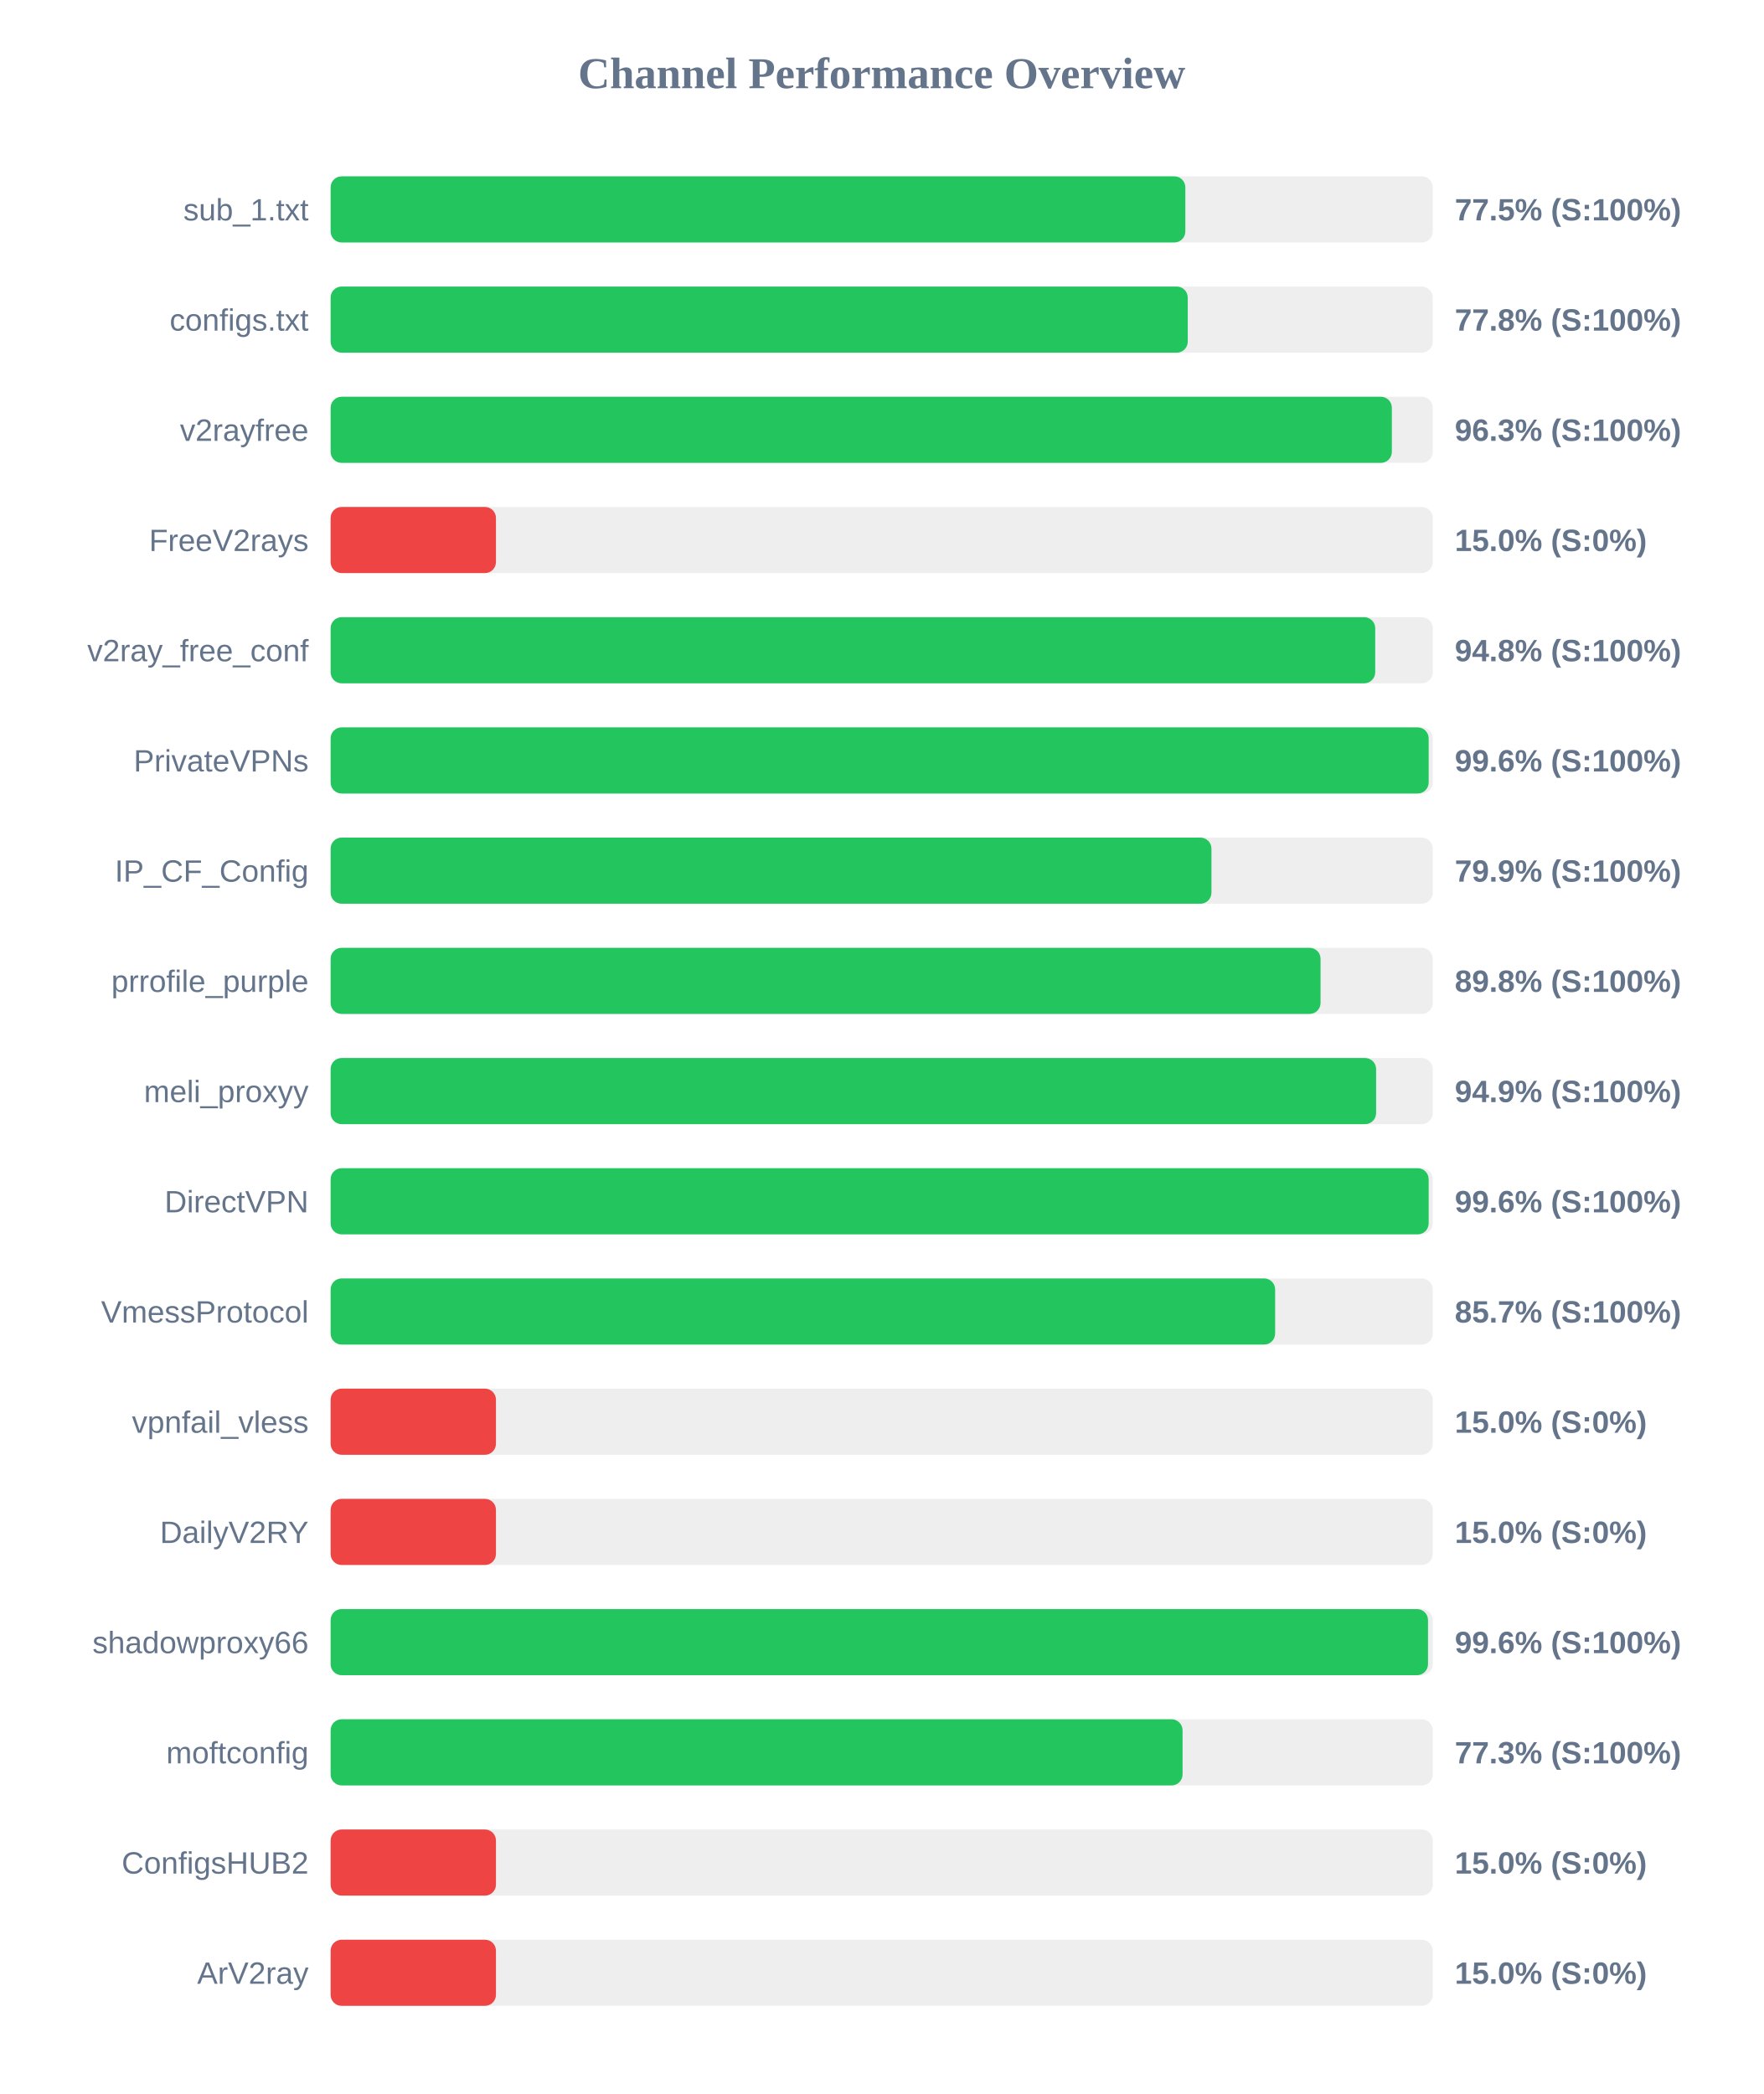
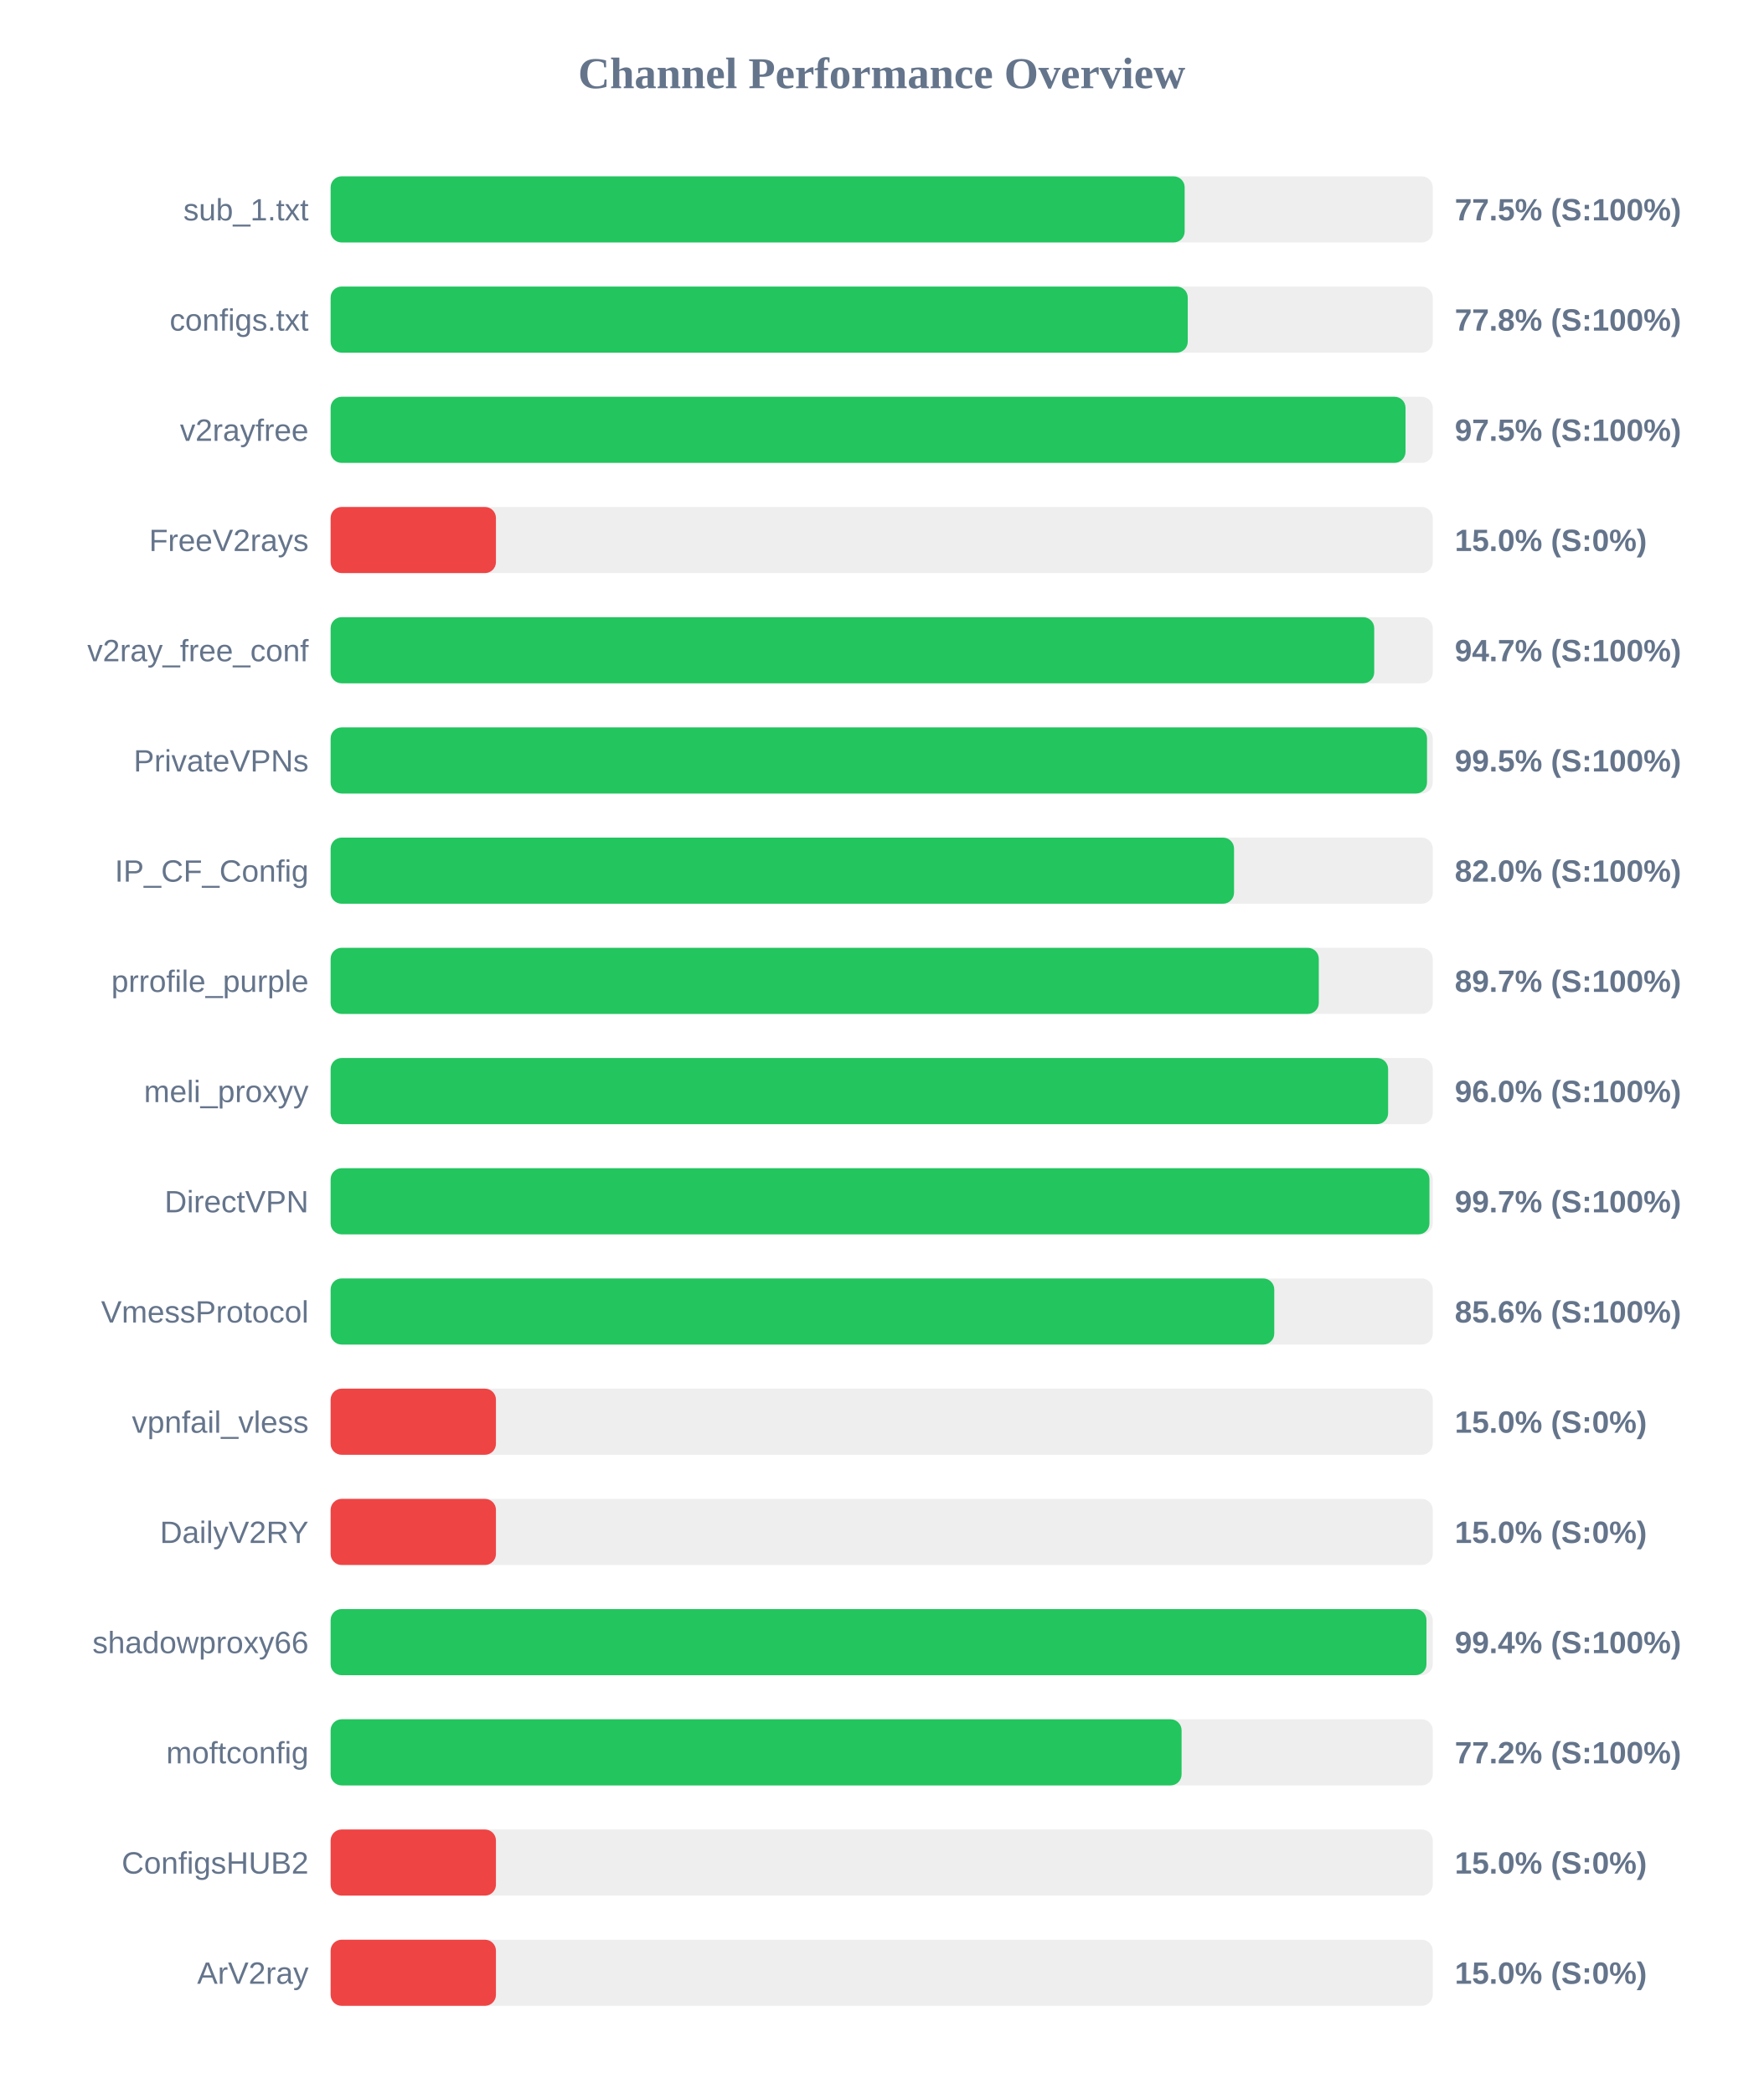
<svg xmlns="http://www.w3.org/2000/svg" width="800" height="950" version="1.1">
  <style>
        .row { font: 14px Arial; fill: #64748b; }
        .score { font: bold 14px Arial; fill: #64748b; }
    </style>
  <text x="400" y="40" text-anchor="middle" font-size="20px" font-weight="bold" fill="#64748b">Channel Performance Overview</text>
  <rect x="150" y="80" width="500" height="30" fill="#eee" rx="5" />
-   <rect x="150" y="80" width="387.75" height="30" fill="#22c55e" rx="5" />
+   <rect x="150" y="80" width="387.45" height="30" fill="#22c55e" rx="5" />
  <text x="140" y="100" text-anchor="end" class="row">sub_1.txt</text>
  <text x="660" y="100" text-anchor="start" class="score">77.5% (S:100%)</text>
  <rect x="150" y="130" width="500" height="30" fill="#eee" rx="5" />
  <rect x="150" y="130" width="388.85" height="30" fill="#22c55e" rx="5" />
  <text x="140" y="150" text-anchor="end" class="row">configs.txt</text>
  <text x="660" y="150" text-anchor="start" class="score">77.8% (S:100%)</text>
  <rect x="150" y="180" width="500" height="30" fill="#eee" rx="5" />
-   <rect x="150" y="180" width="481.45" height="30" fill="#22c55e" rx="5" />
+   <rect x="150" y="180" width="487.65" height="30" fill="#22c55e" rx="5" />
  <text x="140" y="200" text-anchor="end" class="row">v2rayfree</text>
-   <text x="660" y="200" text-anchor="start" class="score">96.3% (S:100%)</text>
+   <text x="660" y="200" text-anchor="start" class="score">97.5% (S:100%)</text>
  <rect x="150" y="230" width="500" height="30" fill="#eee" rx="5" />
  <rect x="150" y="230" width="75.0" height="30" fill="#ef4444" rx="5" />
  <text x="140" y="250" text-anchor="end" class="row">FreeV2rays</text>
  <text x="660" y="250" text-anchor="start" class="score">15.0% (S:0%)</text>
  <rect x="150" y="280" width="500" height="30" fill="#eee" rx="5" />
-   <rect x="150" y="280" width="473.9" height="30" fill="#22c55e" rx="5" />
+   <rect x="150" y="280" width="473.45" height="30" fill="#22c55e" rx="5" />
  <text x="140" y="300" text-anchor="end" class="row">v2ray_free_conf</text>
-   <text x="660" y="300" text-anchor="start" class="score">94.8% (S:100%)</text>
+   <text x="660" y="300" text-anchor="start" class="score">94.7% (S:100%)</text>
  <rect x="150" y="330" width="500" height="30" fill="#eee" rx="5" />
-   <rect x="150" y="330" width="498.15" height="30" fill="#22c55e" rx="5" />
+   <rect x="150" y="330" width="497.4" height="30" fill="#22c55e" rx="5" />
  <text x="140" y="350" text-anchor="end" class="row">PrivateVPNs</text>
-   <text x="660" y="350" text-anchor="start" class="score">99.6% (S:100%)</text>
+   <text x="660" y="350" text-anchor="start" class="score">99.5% (S:100%)</text>
  <rect x="150" y="380" width="500" height="30" fill="#eee" rx="5" />
-   <rect x="150" y="380" width="399.6" height="30" fill="#22c55e" rx="5" />
+   <rect x="150" y="380" width="409.85" height="30" fill="#22c55e" rx="5" />
  <text x="140" y="400" text-anchor="end" class="row">IP_CF_Config</text>
-   <text x="660" y="400" text-anchor="start" class="score">79.9% (S:100%)</text>
+   <text x="660" y="400" text-anchor="start" class="score">82.0% (S:100%)</text>
  <rect x="150" y="430" width="500" height="30" fill="#eee" rx="5" />
-   <rect x="150" y="430" width="449.1" height="30" fill="#22c55e" rx="5" />
+   <rect x="150" y="430" width="448.3" height="30" fill="#22c55e" rx="5" />
  <text x="140" y="450" text-anchor="end" class="row">prrofile_purple</text>
-   <text x="660" y="450" text-anchor="start" class="score">89.8% (S:100%)</text>
+   <text x="660" y="450" text-anchor="start" class="score">89.7% (S:100%)</text>
  <rect x="150" y="480" width="500" height="30" fill="#eee" rx="5" />
-   <rect x="150" y="480" width="474.3" height="30" fill="#22c55e" rx="5" />
+   <rect x="150" y="480" width="479.75" height="30" fill="#22c55e" rx="5" />
  <text x="140" y="500" text-anchor="end" class="row">meli_proxyy</text>
-   <text x="660" y="500" text-anchor="start" class="score">94.9% (S:100%)</text>
+   <text x="660" y="500" text-anchor="start" class="score">96.0% (S:100%)</text>
  <rect x="150" y="530" width="500" height="30" fill="#eee" rx="5" />
-   <rect x="150" y="530" width="498.15" height="30" fill="#22c55e" rx="5" />
+   <rect x="150" y="530" width="498.5" height="30" fill="#22c55e" rx="5" />
  <text x="140" y="550" text-anchor="end" class="row">DirectVPN</text>
-   <text x="660" y="550" text-anchor="start" class="score">99.6% (S:100%)</text>
+   <text x="660" y="550" text-anchor="start" class="score">99.7% (S:100%)</text>
  <rect x="150" y="580" width="500" height="30" fill="#eee" rx="5" />
-   <rect x="150" y="580" width="428.5" height="30" fill="#22c55e" rx="5" />
+   <rect x="150" y="580" width="428.1" height="30" fill="#22c55e" rx="5" />
  <text x="140" y="600" text-anchor="end" class="row">VmessProtocol</text>
-   <text x="660" y="600" text-anchor="start" class="score">85.7% (S:100%)</text>
+   <text x="660" y="600" text-anchor="start" class="score">85.6% (S:100%)</text>
  <rect x="150" y="630" width="500" height="30" fill="#eee" rx="5" />
  <rect x="150" y="630" width="75.0" height="30" fill="#ef4444" rx="5" />
  <text x="140" y="650" text-anchor="end" class="row">vpnfail_vless</text>
  <text x="660" y="650" text-anchor="start" class="score">15.0% (S:0%)</text>
  <rect x="150" y="680" width="500" height="30" fill="#eee" rx="5" />
  <rect x="150" y="680" width="75.0" height="30" fill="#ef4444" rx="5" />
  <text x="140" y="700" text-anchor="end" class="row">DailyV2RY</text>
  <text x="660" y="700" text-anchor="start" class="score">15.0% (S:0%)</text>
  <rect x="150" y="730" width="500" height="30" fill="#eee" rx="5" />
-   <rect x="150" y="730" width="497.85" height="30" fill="#22c55e" rx="5" />
+   <rect x="150" y="730" width="497.15" height="30" fill="#22c55e" rx="5" />
  <text x="140" y="750" text-anchor="end" class="row">shadowproxy66</text>
-   <text x="660" y="750" text-anchor="start" class="score">99.6% (S:100%)</text>
+   <text x="660" y="750" text-anchor="start" class="score">99.4% (S:100%)</text>
  <rect x="150" y="780" width="500" height="30" fill="#eee" rx="5" />
-   <rect x="150" y="780" width="386.5" height="30" fill="#22c55e" rx="5" />
+   <rect x="150" y="780" width="386.05" height="30" fill="#22c55e" rx="5" />
  <text x="140" y="800" text-anchor="end" class="row">moftconfig</text>
-   <text x="660" y="800" text-anchor="start" class="score">77.3% (S:100%)</text>
+   <text x="660" y="800" text-anchor="start" class="score">77.2% (S:100%)</text>
  <rect x="150" y="830" width="500" height="30" fill="#eee" rx="5" />
  <rect x="150" y="830" width="75.0" height="30" fill="#ef4444" rx="5" />
  <text x="140" y="850" text-anchor="end" class="row">ConfigsHUB2</text>
  <text x="660" y="850" text-anchor="start" class="score">15.0% (S:0%)</text>
  <rect x="150" y="880" width="500" height="30" fill="#eee" rx="5" />
  <rect x="150" y="880" width="75.0" height="30" fill="#ef4444" rx="5" />
  <text x="140" y="900" text-anchor="end" class="row">ArV2ray</text>
  <text x="660" y="900" text-anchor="start" class="score">15.0% (S:0%)</text>
</svg>
